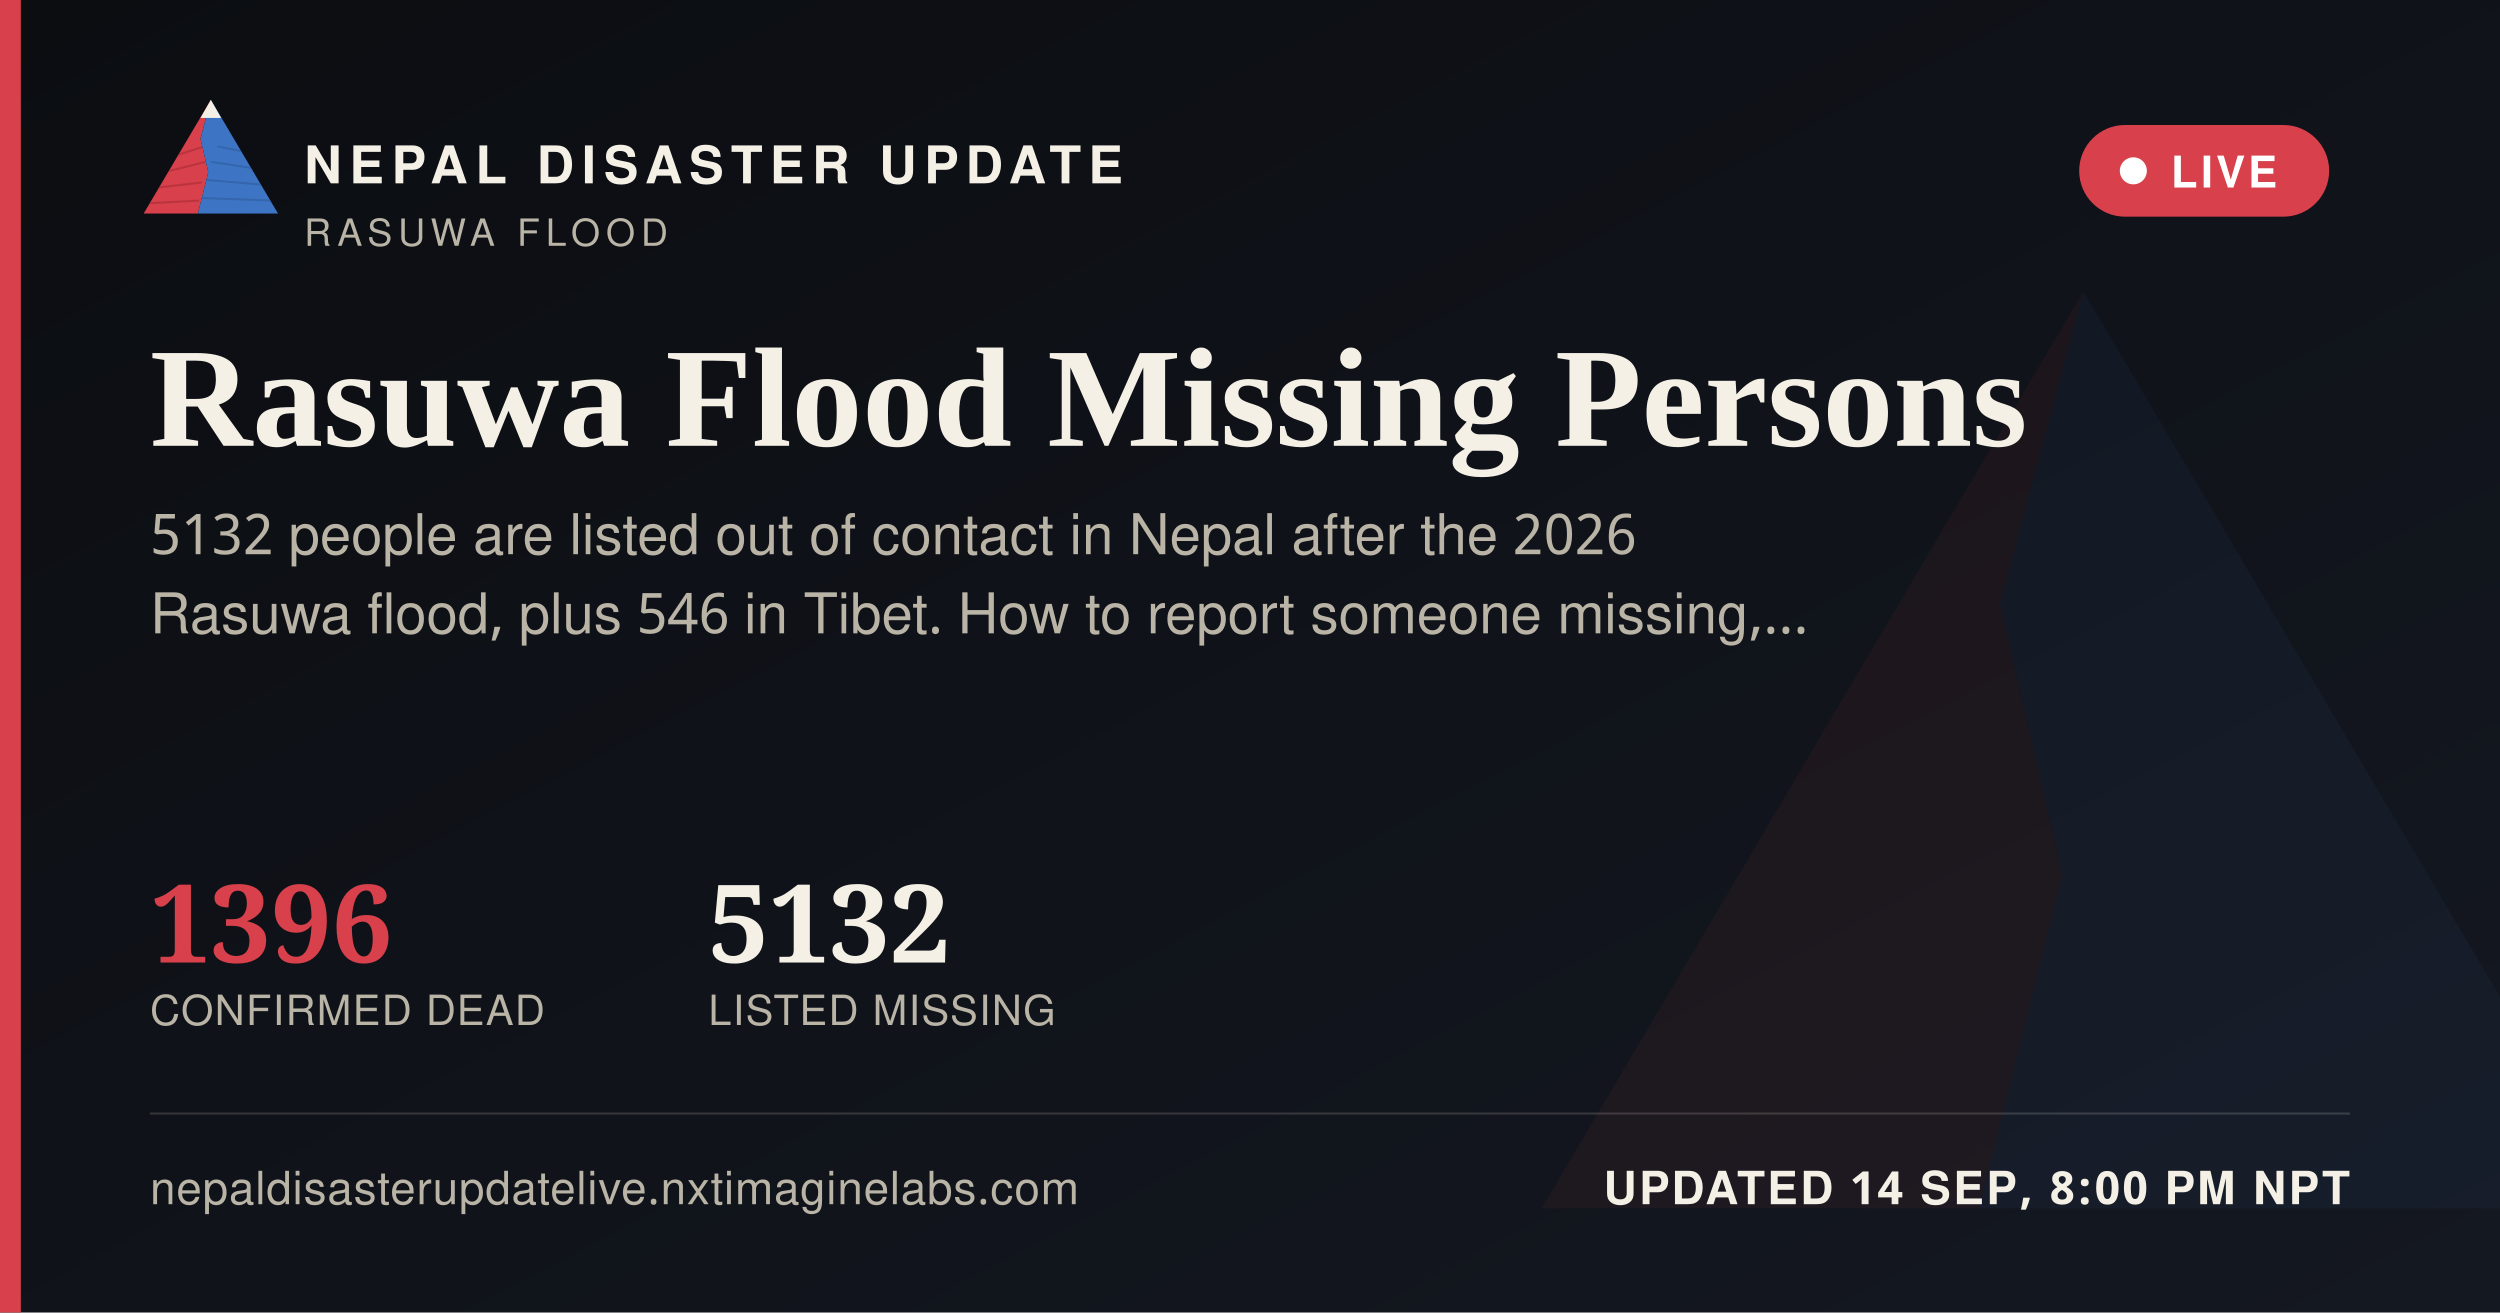
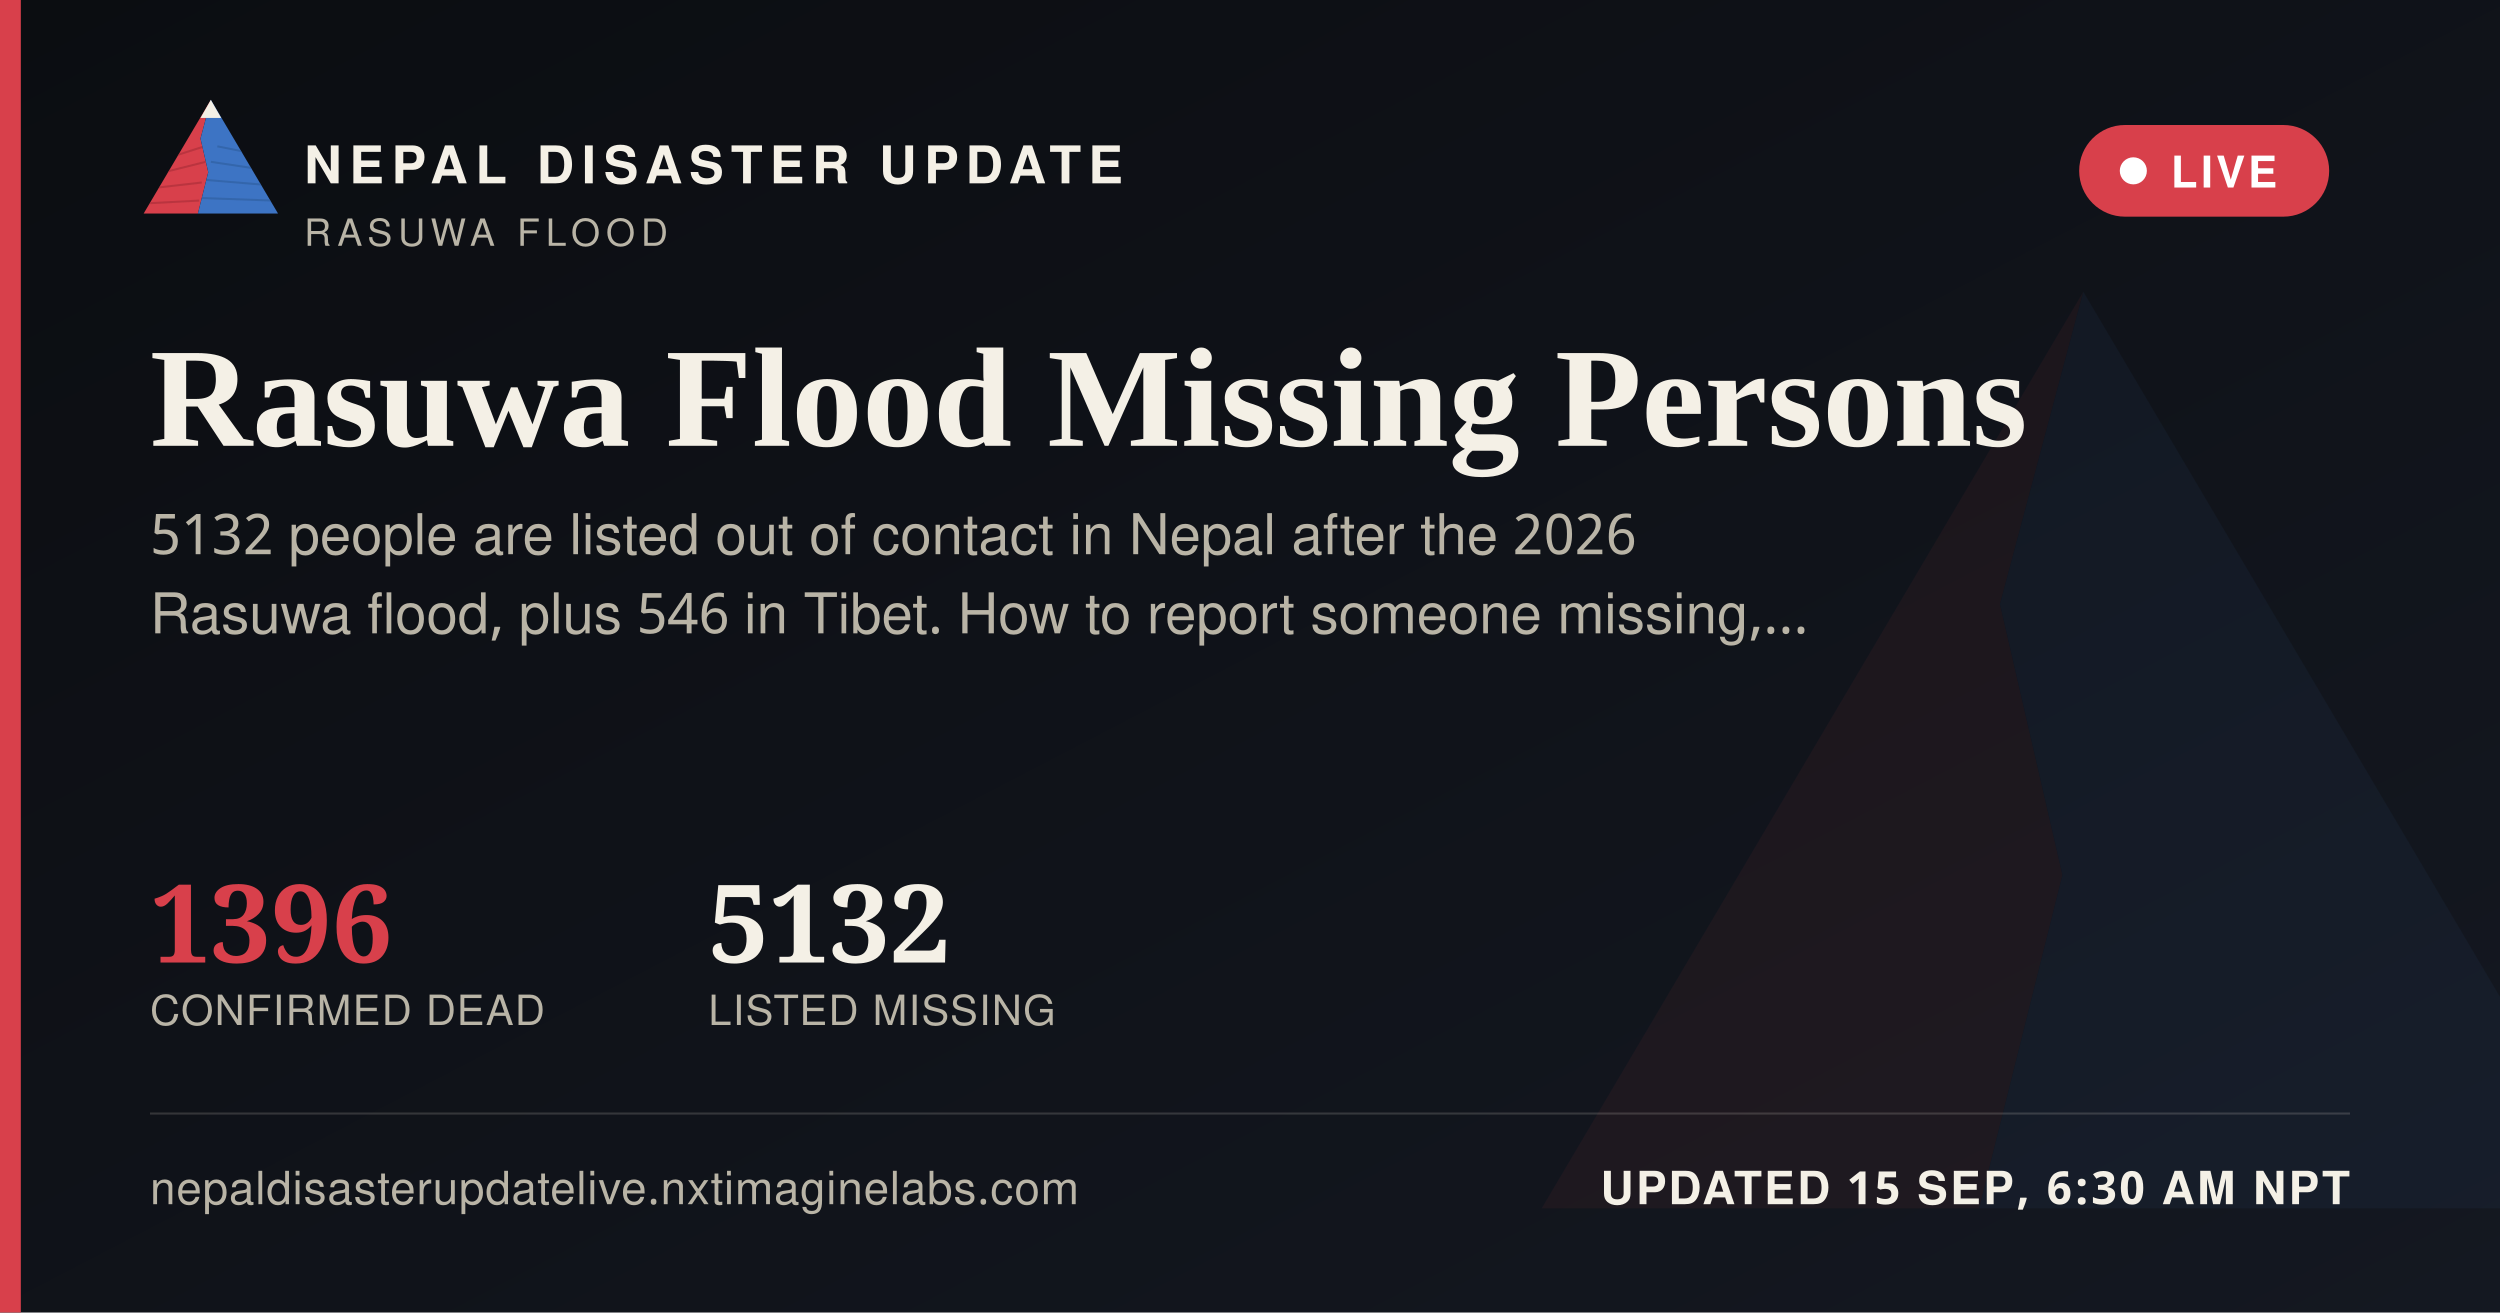
<svg xmlns="http://www.w3.org/2000/svg" width="1200" height="630" viewBox="0 0 1200 630">
  <defs>
    <linearGradient id="ogbg" x1="0" y1="0" x2="1" y2="1">
      <stop offset="0" stop-color="#0B0D11" />
      <stop offset="1" stop-color="#141821" />
    </linearGradient>
  </defs>
  <rect width="1200" height="630" fill="url(#ogbg)" />
  <g transform="translate(700,60) scale(5)" opacity="0.06">
    <polygon points="60,16 52,46 58,72 50,104 8,104" fill="#D8404B" />
    <polygon points="60,16 112,104 50,104 58,72 52,46" fill="#3D74C4" />
  </g>
  <rect x="0" y="0" width="10" height="630" fill="#D8404B" />
  <g transform="translate(64,38) scale(0.62)">
    <g>
      <defs>
        <clipPath id="ogLc">
          <polygon points="60,16 52,46 58,72 50,104 8,104" />
        </clipPath>
        <clipPath id="ogRc">
          <polygon points="60,16 112,104 50,104 58,72 52,46" />
        </clipPath>
      </defs>
      <polygon points="60,16 52,46 58,72 50,104 8,104" fill="#D8404B" />
      <g clip-path="url(#ogLc)" stroke="#A32A34" stroke-width="1.6" fill="none" opacity="0.55">
        <path d="M30,60 L55,52" />
        <path d="M24,72 L56,64" />
        <path d="M18,84 L53,80" />
        <path d="M13,96 L51,94" />
      </g>
      <polygon points="60,16 112,104 50,104 58,72 52,46" fill="#3D74C4" />
      <g clip-path="url(#ogRc)" stroke="#2A5793" stroke-width="1.6" fill="none" opacity="0.5">
        <path d="M65,52 L95,58" />
        <path d="M60,64 L100,70" />
        <path d="M56,78 L104,82" />
        <path d="M52,92 L108,94" />
      </g>
      <polygon points="60,16 52,30 68,30" fill="#F4F0E6" />
    </g>
  </g>
  <text x="146" y="88" font-family="'Public Sans', 'Noto Sans Devanagari', 'Helvetica Neue', Helvetica, Arial, sans-serif" font-size="25" font-weight="800" letter-spacing="3.6" fill="#F4F0E6">NEPAL DISASTER UPDATE</text>
  <text x="146" y="118" font-family="'Public Sans', 'Noto Sans Devanagari', 'Helvetica Neue', Helvetica, Arial, sans-serif" font-size="18" letter-spacing="2.8" fill="#B9B4A6">RASUWA FLOOD</text>
  <g>
    <rect x="998" y="60" width="120" height="44" rx="22" fill="#D8404B" stroke="none" />
    <circle cx="1024" cy="82" r="6.5" fill="#FFFFFF" />
    <text x="1042" y="90" font-family="'Public Sans', 'Noto Sans Devanagari', 'Helvetica Neue', Helvetica, Arial, sans-serif" font-size="21" font-weight="700" letter-spacing="1.6" fill="#FFFFFF">LIVE</text>
  </g>
  <text x="72" y="214" font-family="Newsreader, 'Noto Serif Devanagari', Georgia, 'Times New Roman', serif" font-size="68" font-weight="600" fill="#F4F0E6">Rasuwa Flood Missing Persons</text>
  <text x="72" y="266" font-family="'Public Sans', 'Noto Sans Devanagari', 'Helvetica Neue', Helvetica, Arial, sans-serif" font-size="27" fill="#B9B4A6">5132 people are listed out of contact in Nepal after the 2026</text>
  <text x="72" y="304" font-family="'Public Sans', 'Noto Sans Devanagari', 'Helvetica Neue', Helvetica, Arial, sans-serif" font-size="27" fill="#B9B4A6">Rasuwa flood, plus 546 in Tibet. How to report someone missing,…</text>
  <g transform="translate(72,462)">
    <text x="0" y="0" font-family="Newsreader, 'Noto Serif Devanagari', Georgia, 'Times New Roman', serif" font-size="52" font-weight="600" fill="#D8404B">1396</text>
    <text x="0" y="30" font-family="'Public Sans', 'Noto Sans Devanagari', 'Helvetica Neue', Helvetica, Arial, sans-serif" font-size="20" letter-spacing="0.6" fill="#B9B4A6">CONFIRMED DEAD</text>
    <text x="268" y="0" font-family="Newsreader, 'Noto Serif Devanagari', Georgia, 'Times New Roman', serif" font-size="52" font-weight="600" fill="#F4F0E6">5132</text>
    <text x="268" y="30" font-family="'Public Sans', 'Noto Sans Devanagari', 'Helvetica Neue', Helvetica, Arial, sans-serif" font-size="20" letter-spacing="0.6" fill="#B9B4A6">LISTED MISSING</text>
  </g>
  <rect x="72" y="534" width="1056" height="1" fill="rgba(244,240,230,0.16)" />
  <text x="72" y="578" font-family="'Public Sans', 'Noto Sans Devanagari', 'Helvetica Neue', Helvetica, Arial, sans-serif" font-size="22" fill="#B9B4A6" letter-spacing="0.4">nepaldisasterupdatelive.nxtimaginelabs.com</text>
-   <text x="1128" y="578" text-anchor="end" font-family="'Public Sans', 'Noto Sans Devanagari', 'Helvetica Neue', Helvetica, Arial, sans-serif" font-size="22" font-weight="700" letter-spacing="1.2" fill="#F4F0E6">UPDATED 14 SEP, 8:00 PM NPT</text>
+   <text x="1128" y="578" text-anchor="end" font-family="'Public Sans', 'Noto Sans Devanagari', 'Helvetica Neue', Helvetica, Arial, sans-serif" font-size="22" font-weight="700" letter-spacing="1.2" fill="#F4F0E6">UPDATED 15 SEP, 6:30 AM NPT</text>
</svg>
